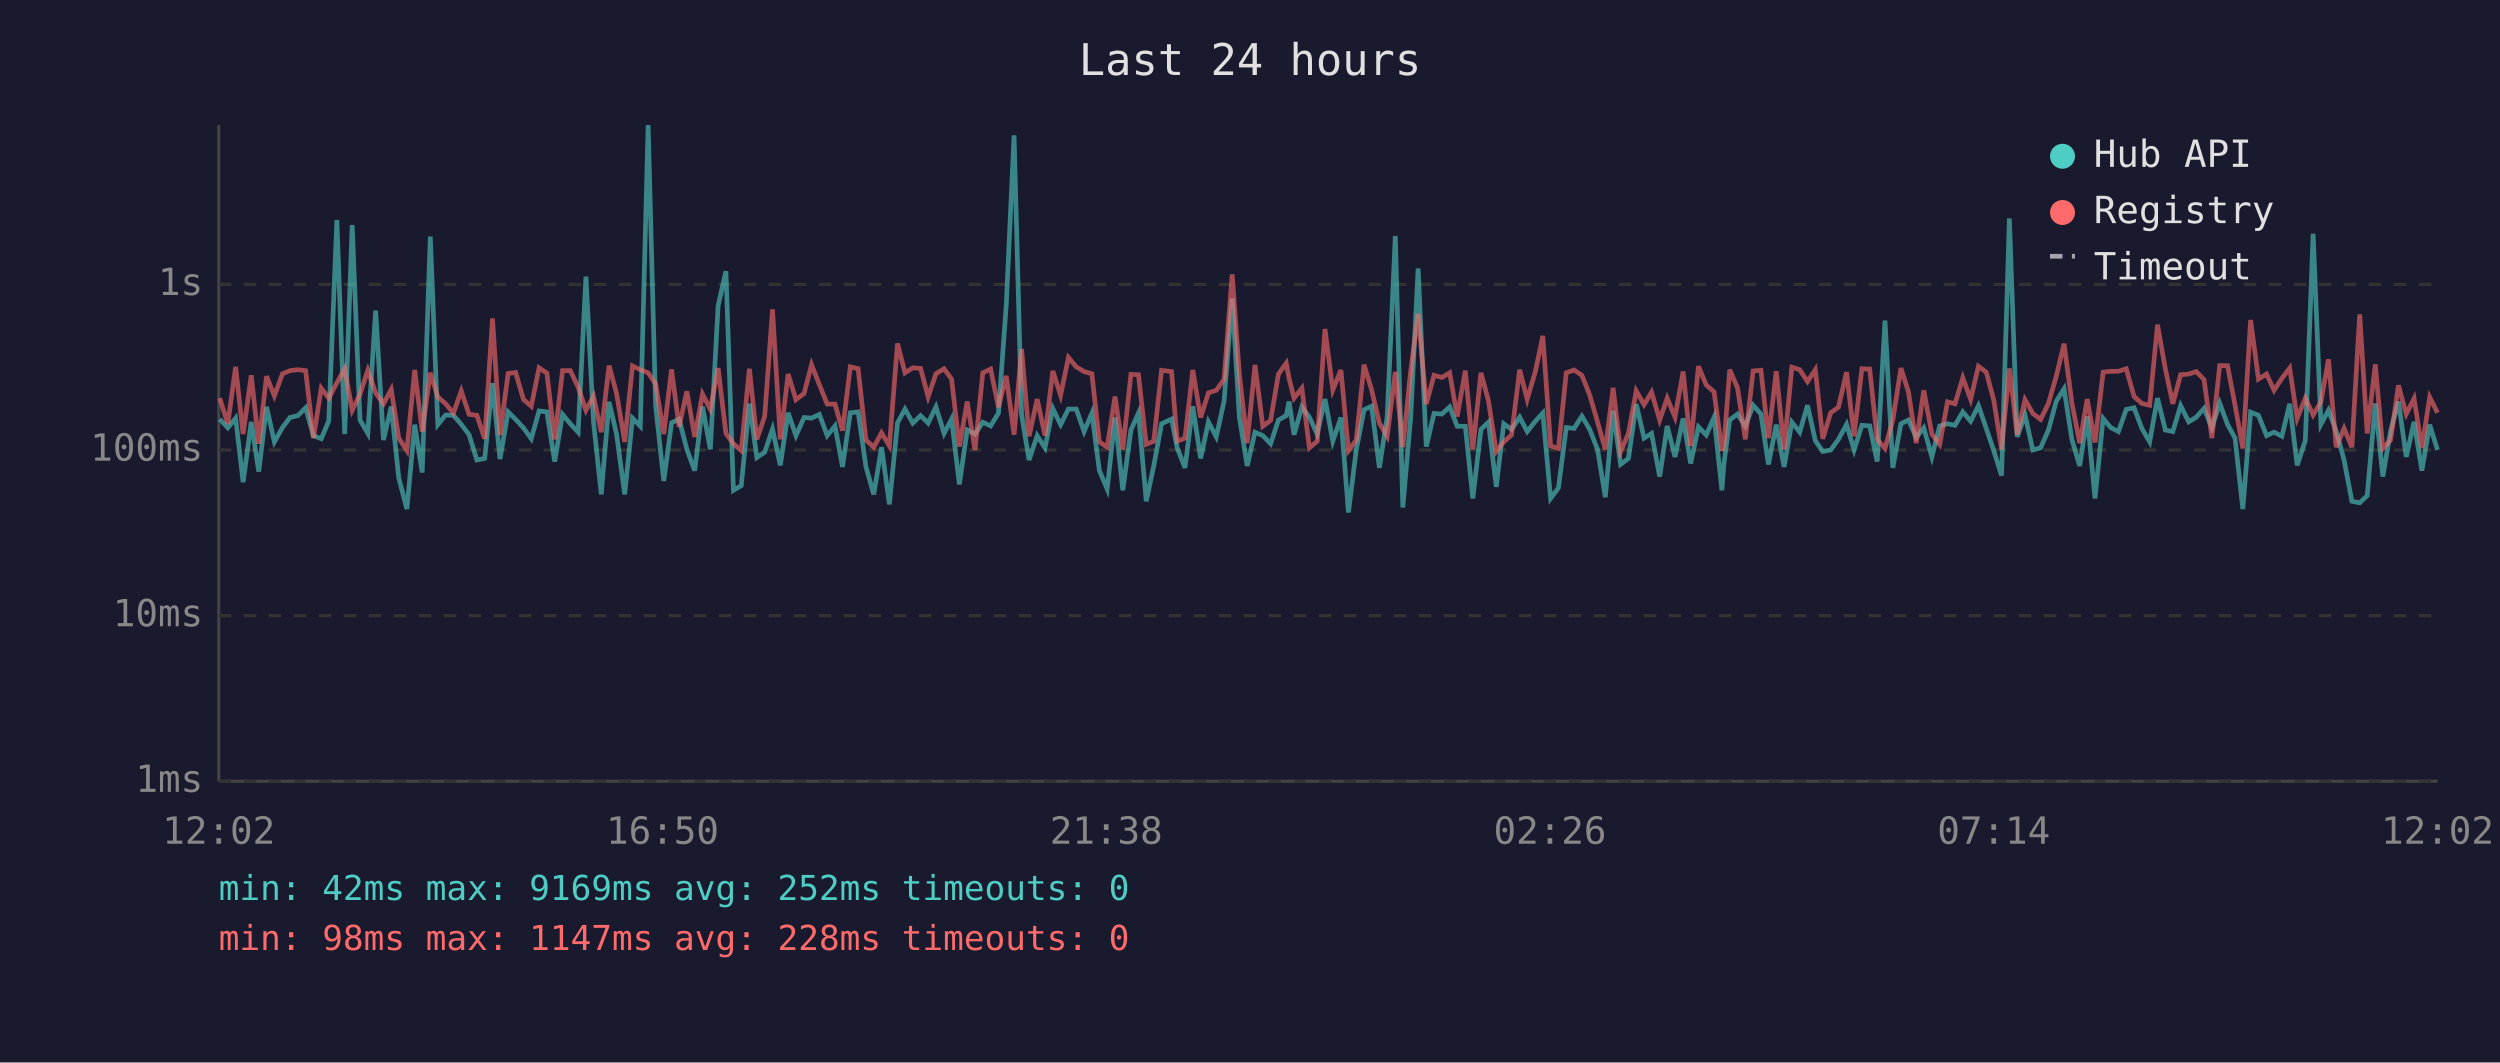
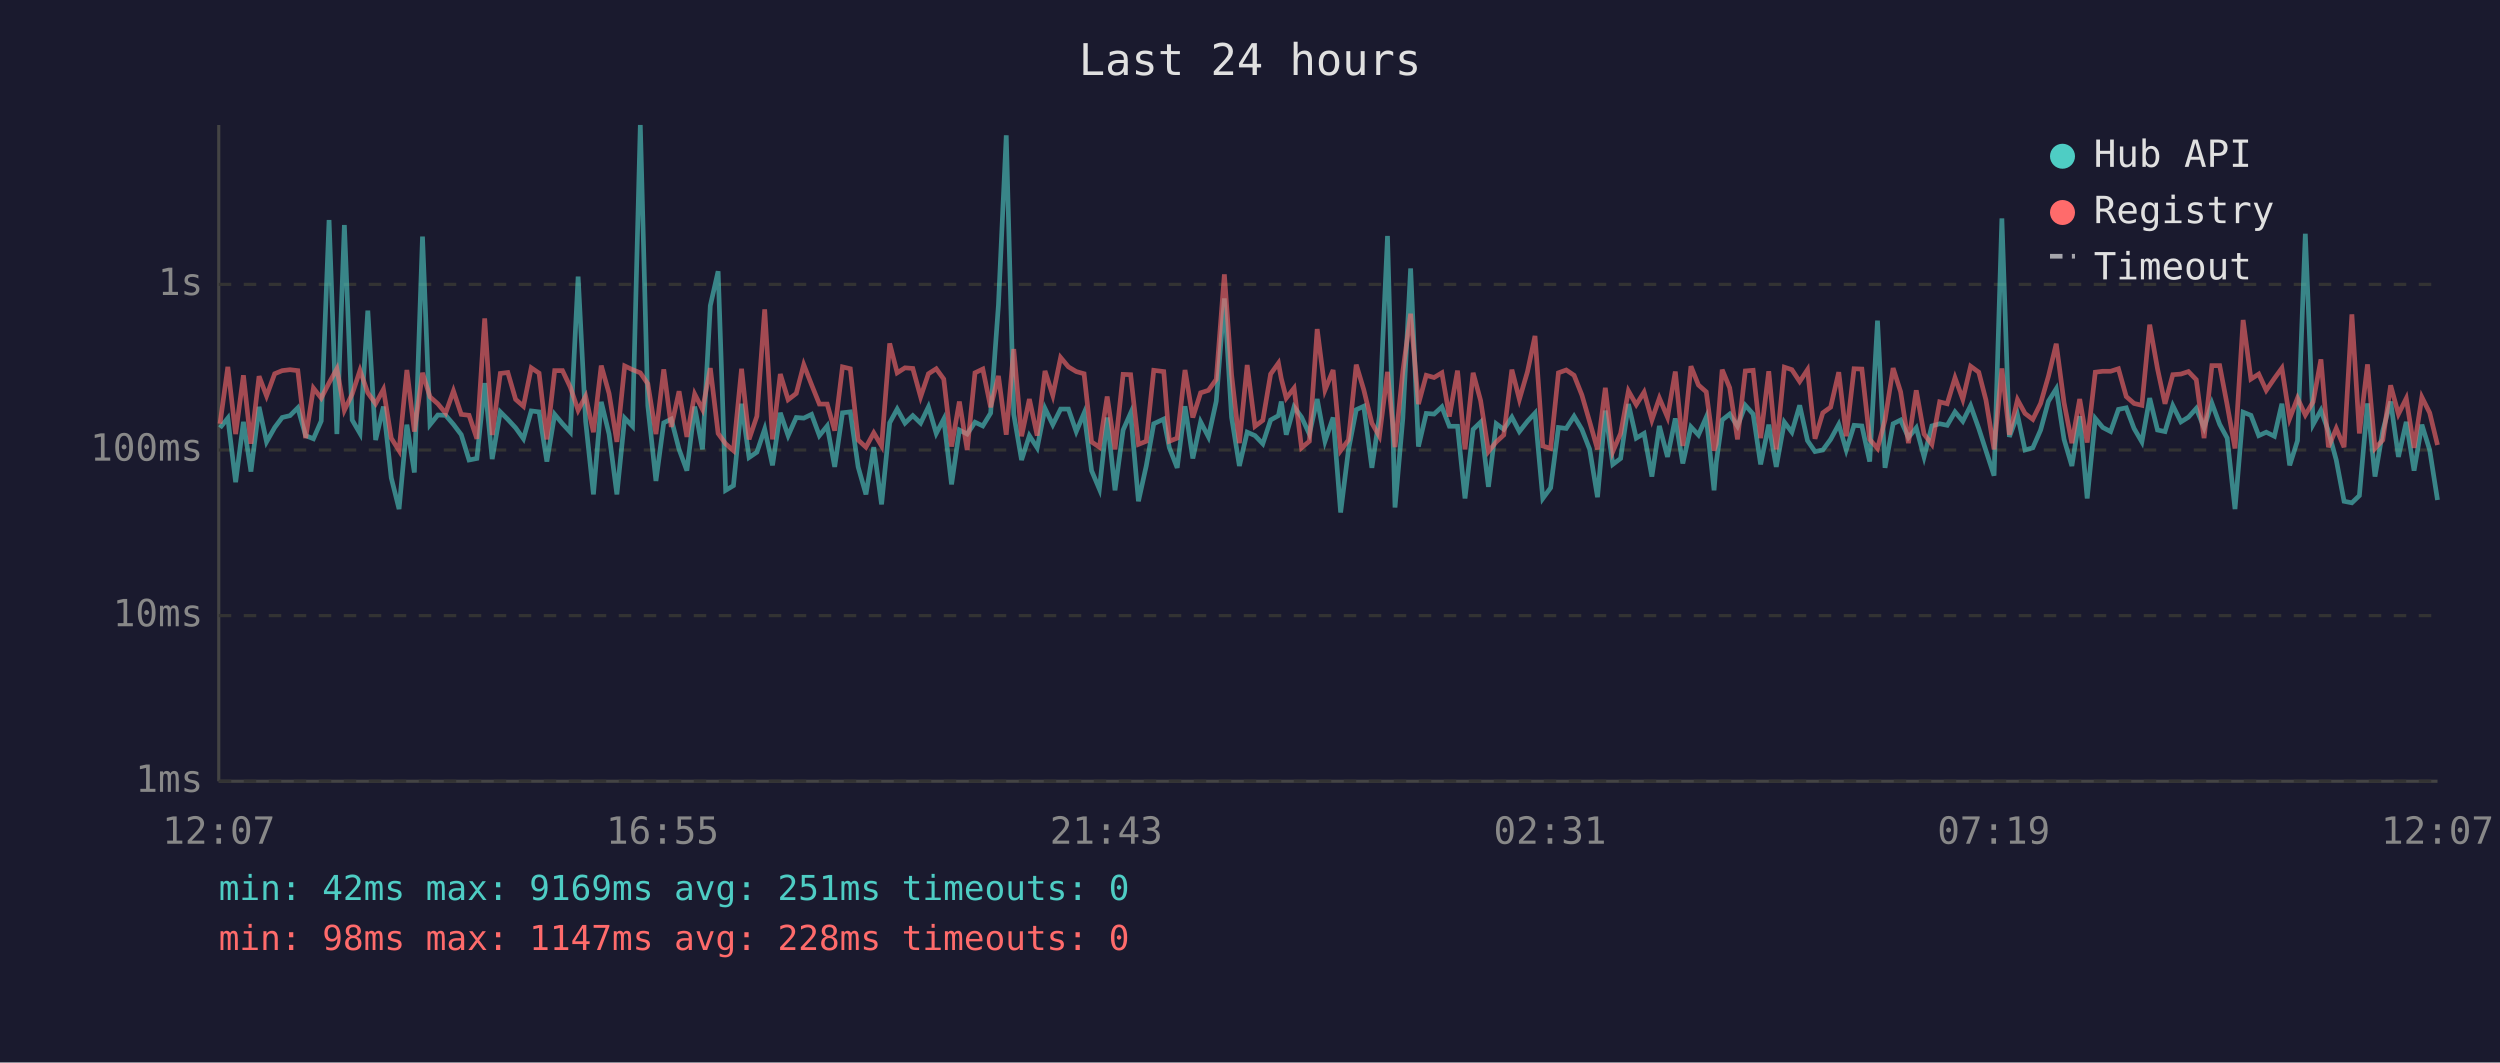
<svg xmlns="http://www.w3.org/2000/svg" viewBox="0 0 800 340" font-family="monospace" font-size="12">
  <rect width="800" height="340" fill="#1a1a2e" />
  <text x="400" y="24" fill="#e0e0e0" font-size="14" text-anchor="middle">Last 24 hours</text>
  <line x1="70" y1="40" x2="70" y2="250" stroke="#444" stroke-width="1" />
  <line x1="70" y1="250" x2="780" y2="250" stroke="#444" stroke-width="1" />
  <line x1="70" y1="250" x2="780" y2="250" stroke="#333" stroke-width="1" stroke-dasharray="4" />
  <text x="65" y="250" fill="#888" text-anchor="end" dominant-baseline="middle">1ms</text>
  <line x1="70" y1="197" x2="780" y2="197" stroke="#333" stroke-width="1" stroke-dasharray="4" />
  <text x="65" y="197" fill="#888" text-anchor="end" dominant-baseline="middle">10ms</text>
  <line x1="70" y1="144" x2="780" y2="144" stroke="#333" stroke-width="1" stroke-dasharray="4" />
  <text x="65" y="144" fill="#888" text-anchor="end" dominant-baseline="middle">100ms</text>
  <line x1="70" y1="91" x2="780" y2="91" stroke="#333" stroke-width="1" stroke-dasharray="4" />
  <text x="65" y="91" fill="#888" text-anchor="end" dominant-baseline="middle">1s</text>
-   <text x="70" y="270" fill="#888" text-anchor="middle">12:02</text>
-   <text x="212" y="270" fill="#888" text-anchor="middle">16:50</text>
-   <text x="354" y="270" fill="#888" text-anchor="middle">21:38</text>
-   <text x="496" y="270" fill="#888" text-anchor="middle">02:26</text>
-   <text x="638" y="270" fill="#888" text-anchor="middle">07:14</text>
-   <text x="780" y="270" fill="#888" text-anchor="middle">12:02</text>
-   <polyline points="70.3,134.1 72.9,136.9 75.4,133.8 77.8,154.3 80.4,135.0 82.8,150.9 85.3,130.2 87.8,141.4 90.4,136.8 92.8,133.6 95.3,133.0 97.8,130.5 100.3,139.4 102.8,140.4 105.2,134.7 107.8,70.4 110.3,138.9 112.7,72.0 115.2,134.4 117.7,138.7 120.2,99.4 122.7,140.8 125.2,130.1 127.6,152.9 130.2,162.9 132.7,135.9 135.1,151.2 137.7,75.7 140.1,135.9 142.6,132.8 145.1,132.9 147.6,135.8 150.1,139.1 152.6,147.2 155.1,146.7 157.6,122.6 160.0,146.9 162.6,131.8 165.0,134.2 167.5,136.9 170.0,140.4 172.5,131.5 175.0,131.8 177.5,147.7 180.0,132.6 182.5,135.6 185.0,138.3 187.5,88.5 189.9,134.8 192.4,158.2 194.9,128.6 197.3,138.9 199.9,158.2 202.4,133.8 204.9,136.4 207.4,40.0 209.8,129.8 212.4,153.9 214.9,135.3 217.3,134.1 219.8,143.8 222.3,150.6 224.8,130.1 227.3,143.8 229.8,97.8 232.3,86.8 234.7,156.9 237.2,155.4 239.8,129.2 242.2,146.4 244.7,144.7 247.2,137.3 249.7,148.9 252.2,132.1 254.7,139.4 257.3,133.6 259.7,133.8 262.2,132.6 264.7,139.4 267.2,136.3 269.6,149.4 272.1,132.1 274.6,131.8 277.1,149.4 279.6,158.2 282.1,143.1 284.6,161.4 287.2,135.3 289.6,130.9 292.1,135.4 294.6,133.0 297.0,135.4 299.5,130.2 302.1,138.7 304.5,134.1 307.0,155.0 309.5,137.6 312.0,138.9 314.5,135.1 317.0,136.3 319.5,132.2 322.0,97.6 324.5,43.3 326.9,132.6 329.3,147.2 331.9,139.4 334.4,143.3 336.9,130.7 339.4,135.9 341.9,130.9 344.4,130.9 346.9,138.1 349.4,132.2 351.8,150.6 354.3,156.5 356.8,133.6 359.3,156.9 361.9,137.6 364.3,132.2 366.8,160.4 369.2,149.1 371.7,135.6 374.9,134.1 376.7,143.3 379.2,149.7 381.7,130.0 384.2,146.7 386.7,135.0 389.2,139.8 391.7,128.4 394.3,95.5 396.6,133.5 399.1,149.1 401.6,138.3 404.1,139.4 406.6,142.0 409.1,134.4 411.6,133.0 412.5,128.5 414.1,139.1 416.6,130.2 419.0,133.5 421.5,138.9 424.0,127.7 426.5,141.2 429.1,133.6 431.5,164.0 434.0,144.0 436.5,131.1 438.9,130.0 441.4,149.7 443.9,133.3 446.5,75.5 448.9,162.4 451.4,133.9 453.8,85.9 456.4,142.9 458.9,132.3 461.4,132.5 463.9,130.2 466.3,136.4 468.9,136.4 471.3,159.5 473.9,137.4 476.3,135.1 478.8,155.8 481.2,135.6 483.7,137.4 486.3,133.5 488.7,138.1 491.3,134.8 493.7,132.2 496.2,159.5 498.7,156.1 501.2,136.8 503.7,137.1 506.2,133.2 508.7,137.4 511.2,143.8 513.7,159.1 516.2,131.4 518.6,148.6 521.1,146.7 523.6,129.3 526.1,140.2 528.5,138.7 531.1,152.5 533.5,136.3 536.0,146.2 538.6,133.9 541.0,148.3 543.5,136.6 546.0,139.2 548.5,133.5 551.0,156.9 551.7,148.0 553.5,134.4 556.0,132.5 558.5,136.4 561.0,129.7 563.5,132.5 565.9,148.6 568.4,135.9 570.9,149.4 573.4,135.1 575.9,138.3 578.4,129.7 580.9,141.0 583.3,144.5 585.8,144.0 588.3,140.6 590.9,135.8 593.3,144.0 595.8,136.1 598.3,136.3 600.7,147.7 603.2,102.6 605.7,149.7 608.3,135.6 610.7,134.4 613.2,140.0 615.6,136.9 618.2,146.2 620.7,136.3 623.2,135.6 625.6,136.1 628.1,131.8 630.6,134.8 633.1,129.8 635.6,137.1 638.0,144.2 640.5,152.2 643.0,69.9 645.5,139.8 648.0,132.8 650.5,144.0 653.0,143.3 655.5,137.6 658.0,128.4 660.5,124.4 663.0,140.6 665.5,149.1 667.9,133.2 670.4,159.5 673.0,133.9 675.4,136.8 677.9,138.1 680.4,131.0 682.9,130.5 685.4,137.1 687.9,141.4 690.4,127.4 692.9,137.6 695.3,138.1 697.8,129.8 700.4,135.0 702.8,133.5 705.3,130.7 707.8,136.9 710.3,129.0 712.8,135.8 715.2,140.2 717.7,162.9 720.2,131.9 722.7,132.9 725.3,139.4 727.7,138.3 730.2,139.6 732.7,129.2 735.1,148.9 737.7,141.0 740.2,74.8 742.7,135.8 745.1,131.3 747.6,138.0 750.1,147.2 752.6,160.4 755.1,160.9 757.5,158.6 760.1,129.1 762.5,152.5 765.0,137.8 767.5,128.5 770.0,146.2 772.5,135.0 775.0,150.6 777.5,135.9 780.0,144.0" fill="none" stroke="#4ecdc4" stroke-width="1.5" opacity="0.6" />
-   <polyline points="70.3,127.4 72.9,135.6 75.4,117.4 77.8,138.9 80.4,120.1 82.8,142.0 85.3,120.4 87.8,126.7 90.4,119.6 92.8,118.6 95.3,118.3 97.8,118.6 100.3,140.2 102.8,124.2 105.2,127.4 107.8,122.5 110.3,118.0 112.7,131.3 115.2,126.1 117.7,118.5 120.2,125.7 122.7,129.2 125.2,124.6 127.6,140.2 130.2,144.2 132.7,118.4 135.1,138.1 137.7,119.3 140.1,127.0 142.6,129.2 145.1,132.2 147.6,125.1 150.1,132.6 152.6,132.9 155.1,140.4 157.6,101.9 160.0,139.2 162.6,119.5 165.0,119.2 167.5,127.8 170.0,130.0 172.5,117.7 175.0,119.4 177.5,140.6 180.0,118.6 182.5,118.6 185.0,123.9 187.5,131.3 189.9,126.8 192.4,138.3 194.9,117.0 197.3,125.9 199.9,141.4 202.4,117.1 204.9,118.3 207.4,119.3 209.8,122.8 212.4,138.9 214.9,118.2 217.3,136.6 219.8,125.2 222.3,139.8 224.8,126.1 227.3,131.0 229.8,117.8 232.3,138.7 234.7,142.0 237.2,144.2 239.8,118.0 242.2,140.6 244.7,133.2 247.2,99.0 249.7,140.6 252.2,119.7 254.7,127.9 257.3,125.9 259.7,116.7 262.2,123.1 264.7,129.3 267.2,129.3 269.6,137.8 272.1,117.4 274.6,118.0 277.1,140.8 279.6,143.1 282.1,138.5 284.6,142.7 287.2,109.9 289.6,119.3 292.1,117.7 294.6,117.9 297.0,127.0 299.5,119.6 302.1,118.0 304.5,121.3 307.0,142.9 309.5,128.5 312.0,144.0 314.5,119.3 317.0,118.1 319.5,130.3 322.0,120.3 324.5,139.1 326.9,111.7 329.3,139.6 331.9,127.7 334.4,139.4 336.9,118.7 339.4,126.5 341.9,114.4 344.4,117.4 346.9,118.9 349.4,119.6 351.8,141.4 354.3,143.1 356.8,126.9 359.3,143.8 361.9,119.8 364.3,119.9 366.8,142.2 369.2,141.2 371.7,118.5 374.9,118.9 376.7,141.2 379.2,140.2 381.7,118.4 384.2,133.6 386.7,125.7 389.2,124.9 391.7,121.4 394.3,87.8 396.6,119.8 399.1,141.8 401.6,116.8 404.1,136.4 406.6,134.5 409.1,119.7 411.6,116.2 412.5,121.1 414.1,127.4 416.6,124.2 419.0,143.3 421.5,141.2 424.0,105.3 426.5,124.8 429.1,118.4 431.5,144.2 434.0,140.8 436.5,116.7 438.9,124.7 441.4,135.4 443.9,139.6 446.5,119.0 448.9,143.1 451.4,118.9 453.8,100.4 456.4,129.3 458.9,120.1 461.4,120.8 463.9,119.3 466.3,133.3 468.9,118.6 471.3,143.8 473.9,119.3 476.3,128.2 478.8,144.5 481.2,141.4 483.7,139.2 486.3,118.3 488.7,127.8 491.3,118.9 493.7,107.5 496.2,142.7 498.7,143.5 501.2,119.3 503.7,118.4 506.2,120.1 508.7,126.4 511.2,135.0 513.7,143.8 516.2,124.1 518.6,144.5 521.1,138.7 523.6,125.1 526.1,129.5 528.5,125.5 531.1,134.4 533.5,127.4 536.0,133.5 538.6,118.9 541.0,142.7 543.5,117.2 546.0,123.2 548.5,125.4 551.0,144.2 551.7,142.0 553.5,118.3 556.0,124.1 558.5,140.6 561.0,118.7 563.5,118.5 565.9,140.2 568.4,118.8 570.9,143.8 573.4,117.5 575.9,118.3 578.4,122.1 580.9,118.3 583.3,140.4 585.8,132.1 588.3,130.3 590.9,119.1 593.3,139.6 595.8,118.0 598.3,118.1 600.7,140.6 603.2,143.5 605.7,134.4 608.3,117.8 610.7,125.4 613.2,141.8 615.6,124.9 618.2,138.9 620.7,142.2 623.2,128.6 625.6,129.2 628.1,120.9 630.6,127.8 633.1,117.2 635.6,119.1 638.0,128.0 640.5,143.8 643.0,117.9 645.5,139.1 648.0,127.9 650.5,132.3 653.0,134.2 655.5,129.1 658.0,120.4 660.5,110.0 663.0,128.9 665.5,141.8 667.9,127.7 670.4,141.6 673.0,119.1 675.4,118.8 677.9,118.8 680.4,118.0 682.9,126.9 685.4,129.1 687.9,129.7 690.4,103.9 692.9,118.0 695.3,129.2 697.8,119.9 700.4,119.7 702.8,118.9 705.3,121.5 707.8,140.2 710.3,117.0 712.8,117.0 715.2,129.6 717.7,143.5 720.2,102.4 722.7,121.3 725.3,119.7 727.7,124.9 730.2,121.1 732.7,117.8 735.1,133.9 737.7,127.4 740.2,132.8 742.7,128.6 745.1,115.0 747.6,143.1 750.1,137.1 752.6,143.1 755.1,100.6 757.5,138.7 760.1,116.6 762.5,143.5 765.0,140.8 767.5,123.3 770.0,132.5 772.5,127.5 775.0,143.3 777.5,127.1 780.0,132.1" fill="none" stroke="#ff6b6b" stroke-width="1.5" opacity="0.6" />
+   <text x="70" y="270" fill="#888" text-anchor="middle">12:07</text>
+   <text x="212" y="270" fill="#888" text-anchor="middle">16:55</text>
+   <text x="354" y="270" fill="#888" text-anchor="middle">21:43</text>
+   <text x="496" y="270" fill="#888" text-anchor="middle">02:31</text>
+   <text x="638" y="270" fill="#888" text-anchor="middle">07:19</text>
+   <text x="780" y="270" fill="#888" text-anchor="middle">12:07</text>
+   <polyline points="70.4,136.9 72.9,133.8 75.4,154.3 77.9,135.0 80.3,150.9 82.9,130.2 85.3,141.4 87.9,136.8 90.3,133.6 92.8,133.0 95.3,130.5 97.8,139.4 100.3,140.4 102.8,134.7 105.3,70.4 107.8,138.9 110.2,72.0 112.7,134.4 115.2,138.7 117.7,99.4 120.2,140.8 122.7,130.1 125.2,152.9 127.7,162.9 130.2,135.9 132.6,151.2 135.2,75.7 137.6,135.9 140.1,132.8 142.6,132.9 145.1,135.8 147.6,139.1 150.1,147.2 152.6,146.7 155.1,122.6 157.5,146.9 160.1,131.8 162.5,134.2 165.0,136.9 167.5,140.4 170.0,131.5 172.5,131.8 175.0,147.7 177.5,132.6 180.0,135.6 182.5,138.3 185.0,88.5 187.4,134.8 189.9,158.2 192.4,128.6 194.9,138.9 197.4,158.2 199.9,133.8 202.4,136.4 204.9,40.0 207.3,129.8 209.9,153.9 212.4,135.3 214.8,134.1 217.3,143.8 219.8,150.6 222.3,130.1 224.8,143.8 227.3,97.8 229.8,86.8 232.2,156.9 234.7,155.4 237.3,129.2 239.7,146.4 242.2,144.7 244.7,137.3 247.2,148.9 249.7,132.1 252.2,139.4 254.8,133.6 257.2,133.8 259.7,132.6 262.2,139.4 264.7,136.3 267.1,149.4 269.6,132.1 272.1,131.8 274.6,149.4 277.1,158.2 279.6,143.1 282.1,161.4 284.7,135.3 287.1,130.9 289.6,135.4 292.1,133.0 294.6,135.4 297.1,130.2 299.6,138.7 302.0,134.1 304.5,155.0 307.0,137.6 309.5,138.9 312.0,135.1 314.5,136.3 317.0,132.2 319.5,97.6 322.0,43.3 324.4,132.6 326.9,147.2 329.4,139.4 331.9,143.3 334.4,130.7 336.9,135.9 339.4,130.9 341.9,130.9 344.4,138.1 346.9,132.2 349.3,150.6 351.8,156.5 354.3,133.6 356.8,156.9 359.4,137.6 361.8,132.2 364.3,160.4 366.8,149.1 369.2,135.6 372.4,134.1 374.2,143.3 376.7,149.7 379.2,130.0 381.7,146.7 384.2,135.0 386.7,139.8 389.2,128.4 391.8,95.5 394.1,133.5 396.6,149.1 399.1,138.3 401.6,139.4 404.1,142.0 406.6,134.4 409.1,133.0 410.0,128.5 411.6,139.1 414.1,130.2 416.5,133.5 419.0,138.9 421.5,127.7 424.0,141.2 426.6,133.6 429.0,164.0 431.5,144.0 434.0,131.1 436.4,130.0 439.0,149.7 441.4,133.3 444.0,75.5 446.4,162.4 448.9,133.9 451.4,85.9 453.9,142.9 456.4,132.3 458.9,132.5 461.4,130.2 463.8,136.4 466.4,136.4 468.8,159.5 471.4,137.4 473.8,135.1 476.3,155.8 478.8,135.6 481.2,137.4 483.8,133.5 486.2,138.1 488.8,134.8 491.2,132.2 493.7,159.5 496.2,156.1 498.7,136.8 501.2,137.1 503.7,133.2 506.2,137.4 508.7,143.8 511.2,159.1 513.7,131.4 516.1,148.6 518.6,146.7 521.1,129.3 523.6,140.2 526.1,138.7 528.6,152.5 531.0,136.3 533.6,146.2 536.1,133.9 538.5,148.3 541.1,136.6 543.5,139.2 546.0,133.5 548.5,156.9 549.2,148.0 551.1,134.4 553.5,132.5 556.0,136.4 558.5,129.7 561.0,132.5 563.4,148.6 566.0,135.9 568.4,149.4 571.0,135.1 573.4,138.3 575.9,129.7 578.4,141.0 580.8,144.5 583.3,144.0 585.8,140.6 588.4,135.8 590.8,144.0 593.3,136.1 595.8,136.3 598.3,147.7 600.8,102.6 603.2,149.7 605.8,135.6 608.2,134.4 610.7,140.0 613.2,136.9 615.7,146.2 618.2,136.3 620.7,135.6 623.1,136.1 625.6,131.8 628.1,134.8 630.6,129.8 633.2,137.1 635.5,144.2 638.1,152.2 640.6,69.9 643.0,139.8 645.6,132.8 648.0,144.0 650.5,143.3 653.0,137.6 655.5,128.4 658.0,124.4 660.5,140.6 663.0,149.1 665.5,133.2 667.9,159.5 670.5,133.9 672.9,136.8 675.4,138.1 677.9,131.0 680.4,130.5 682.9,137.1 685.4,141.4 687.9,127.4 690.4,137.6 692.8,138.1 695.3,129.8 697.9,135.0 700.3,133.5 702.8,130.7 705.3,136.9 707.8,129.0 710.3,135.8 712.7,140.2 715.2,162.9 717.8,131.9 720.3,132.9 722.8,139.4 725.2,138.3 727.8,139.6 730.2,129.2 732.7,148.9 735.2,141.0 737.7,74.8 740.2,135.8 742.7,131.3 745.1,138.0 747.6,147.2 750.1,160.4 752.6,160.9 755.0,158.6 757.6,129.1 760.0,152.5 762.5,137.8 765.0,128.5 767.5,146.2 770.0,135.0 772.5,150.6 775.0,135.9 777.5,144.0 780.0,160.0" fill="none" stroke="#4ecdc4" stroke-width="1.5" opacity="0.6" />
+   <polyline points="70.4,135.6 72.9,117.4 75.4,138.9 77.9,120.1 80.3,142.0 82.9,120.4 85.3,126.7 87.9,119.6 90.3,118.6 92.8,118.3 95.3,118.6 97.8,140.2 100.3,124.2 102.8,127.4 105.3,122.5 107.8,118.0 110.2,131.3 112.7,126.1 115.2,118.5 117.7,125.7 120.2,129.2 122.7,124.6 125.2,140.2 127.7,144.2 130.2,118.4 132.6,138.1 135.2,119.3 137.6,127.0 140.1,129.2 142.6,132.2 145.1,125.1 147.6,132.6 150.1,132.9 152.6,140.4 155.1,101.9 157.5,139.2 160.1,119.5 162.5,119.2 165.0,127.8 167.5,130.0 170.0,117.7 172.5,119.4 175.0,140.6 177.5,118.6 180.0,118.6 182.5,123.9 185.0,131.3 187.4,126.8 189.9,138.3 192.4,117.0 194.9,125.9 197.4,141.4 199.9,117.1 202.4,118.3 204.9,119.3 207.3,122.8 209.9,138.9 212.4,118.2 214.8,136.6 217.3,125.2 219.8,139.8 222.3,126.1 224.8,131.0 227.3,117.8 229.8,138.7 232.2,142.0 234.7,144.2 237.3,118.0 239.7,140.6 242.2,133.2 244.7,99.0 247.2,140.6 249.7,119.7 252.2,127.9 254.8,125.9 257.2,116.7 259.7,123.1 262.2,129.3 264.7,129.3 267.1,137.8 269.6,117.4 272.1,118.0 274.6,140.8 277.1,143.1 279.6,138.5 282.1,142.7 284.7,109.9 287.1,119.3 289.6,117.7 292.1,117.9 294.6,127.0 297.1,119.6 299.6,118.0 302.0,121.3 304.5,142.9 307.0,128.5 309.5,144.0 312.0,119.3 314.5,118.1 317.0,130.3 319.5,120.3 322.0,139.1 324.4,111.7 326.9,139.6 329.4,127.7 331.9,139.4 334.4,118.7 336.9,126.5 339.4,114.4 341.9,117.4 344.4,118.9 346.9,119.6 349.3,141.4 351.8,143.1 354.3,126.9 356.8,143.8 359.4,119.8 361.8,119.9 364.3,142.2 366.8,141.2 369.2,118.5 372.4,118.9 374.2,141.2 376.7,140.2 379.2,118.4 381.7,133.6 384.2,125.7 386.7,124.9 389.2,121.4 391.8,87.8 394.1,119.8 396.6,141.8 399.1,116.8 401.6,136.4 404.1,134.5 406.6,119.7 409.1,116.2 410.0,121.1 411.6,127.4 414.1,124.2 416.5,143.3 419.0,141.2 421.5,105.3 424.0,124.8 426.6,118.4 429.0,144.2 431.5,140.8 434.0,116.7 436.4,124.7 439.0,135.4 441.4,139.6 444.0,119.0 446.4,143.1 448.9,118.9 451.4,100.4 453.9,129.3 456.4,120.1 458.9,120.8 461.4,119.3 463.8,133.3 466.4,118.6 468.8,143.8 471.4,119.3 473.8,128.2 476.3,144.5 478.8,141.4 481.2,139.2 483.8,118.3 486.2,127.8 488.8,118.9 491.2,107.5 493.7,142.7 496.2,143.5 498.7,119.3 501.2,118.4 503.7,120.1 506.2,126.4 508.7,135.0 511.2,143.8 513.7,124.1 516.1,144.5 518.6,138.7 521.1,125.1 523.6,129.5 526.1,125.5 528.6,134.4 531.0,127.4 533.6,133.5 536.1,118.9 538.5,142.7 541.1,117.2 543.5,123.2 546.0,125.4 548.5,144.2 549.2,142.0 551.1,118.3 553.5,124.1 556.0,140.6 558.5,118.7 561.0,118.5 563.4,140.2 566.0,118.8 568.4,143.8 571.0,117.5 573.4,118.3 575.9,122.1 578.4,118.3 580.8,140.4 583.3,132.1 585.8,130.3 588.4,119.1 590.8,139.6 593.3,118.0 595.8,118.1 598.3,140.6 600.8,143.5 603.2,134.4 605.8,117.8 608.2,125.4 610.7,141.8 613.2,124.9 615.7,138.9 618.2,142.2 620.7,128.6 623.1,129.2 625.6,120.9 628.1,127.8 630.6,117.2 633.2,119.1 635.5,128.0 638.1,143.8 640.6,117.9 643.0,139.1 645.6,127.9 648.0,132.3 650.5,134.2 653.0,129.1 655.5,120.4 658.0,110.0 660.5,128.9 663.0,141.8 665.5,127.7 667.9,141.6 670.5,119.1 672.9,118.8 675.4,118.8 677.9,118.0 680.4,126.9 682.9,129.1 685.4,129.7 687.9,103.9 690.4,118.0 692.8,129.2 695.3,119.9 697.9,119.7 700.3,118.9 702.8,121.5 705.3,140.2 707.8,117.0 710.3,117.0 712.7,129.6 715.2,143.5 717.8,102.4 720.3,121.3 722.8,119.7 725.2,124.9 727.8,121.1 730.2,117.8 732.7,133.9 735.2,127.4 737.7,132.8 740.2,128.6 742.7,115.0 745.1,143.1 747.6,137.1 750.1,143.1 752.6,100.6 755.0,138.7 757.6,116.6 760.0,143.5 762.5,140.8 765.0,123.3 767.5,132.5 770.0,127.5 772.5,143.3 775.0,127.1 777.5,132.1 780.0,142.4" fill="none" stroke="#ff6b6b" stroke-width="1.5" opacity="0.6" />
  <circle cx="660" cy="50" r="4" fill="#4ecdc4" />
  <text x="670" y="50" fill="#e0e0e0" dominant-baseline="middle">Hub API</text>
  <circle cx="660" cy="68" r="4" fill="#ff6b6b" />
  <text x="670" y="68" fill="#e0e0e0" dominant-baseline="middle">Registry</text>
  <line x1="656" y1="82" x2="664" y2="82" stroke="#e0e0e0" stroke-width="1.5" stroke-dasharray="4,3" opacity="0.7" />
  <text x="670" y="86" fill="#e0e0e0" dominant-baseline="middle">Timeout</text>
-   <text x="70" y="288" fill="#4ecdc4" font-size="11">min: 42ms  max: 9169ms  avg: 252ms  timeouts: 0</text>
+   <text x="70" y="288" fill="#4ecdc4" font-size="11">min: 42ms  max: 9169ms  avg: 251ms  timeouts: 0</text>
  <text x="70" y="304" fill="#ff6b6b" font-size="11">min: 98ms  max: 1147ms  avg: 228ms  timeouts: 0</text>
</svg>
